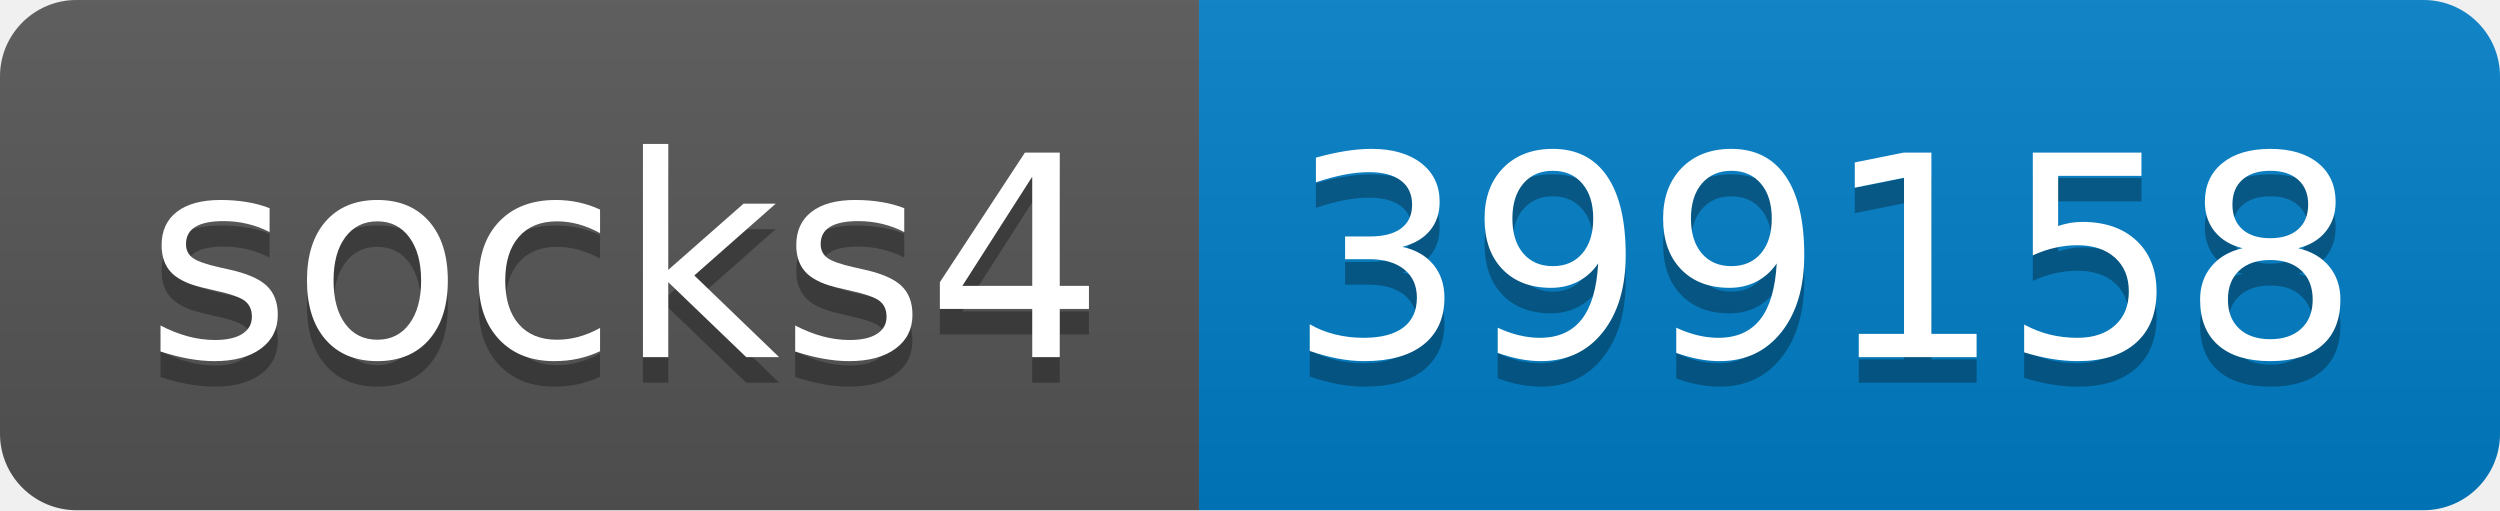
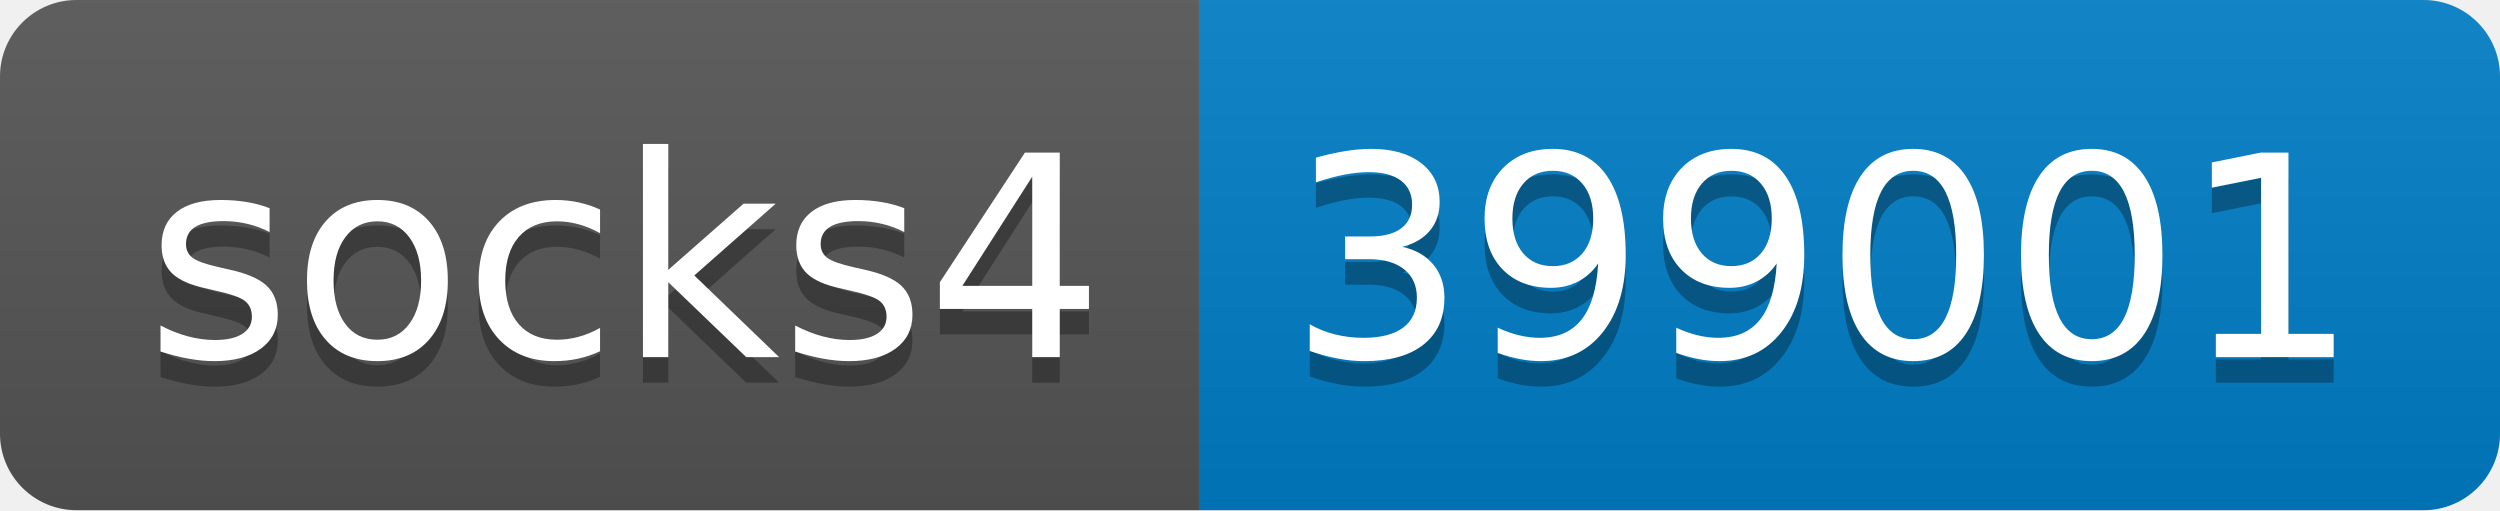
- <svg xmlns="http://www.w3.org/2000/svg" width="98" height="20" role="img" aria-label="socks4: 399158">
+ <svg xmlns="http://www.w3.org/2000/svg" width="98" height="20" role="img" aria-label="socks4: 399001">
  <linearGradient id="s" x2="0" y2="100%">
    <stop offset="0" stop-color="#bbb" stop-opacity=".1" />
    <stop offset="1" stop-opacity=".1" />
  </linearGradient>
  <clipPath id="r">
    <rect width="98" height="20" rx="3" fill="#fff" />
  </clipPath>
  <g clip-path="url(#r)">
    <rect width="47" height="20" fill="#555" />
    <rect x="47" width="51" height="20" fill="#007ec6" />
    <rect width="98" height="20" fill="url(#s)" />
  </g>
  <g fill="#fff" text-anchor="middle" font-family="Verdana,Geneva,DejaVu Sans,sans-serif" text-rendering="geometricPrecision" font-size="110">
    <text aria-hidden="true" x="245" y="150" fill="#010101" fill-opacity=".3" transform="scale(.1)" textLength="370">socks4</text>
    <text x="245" y="140" transform="scale(.1)" fill="#fff" textLength="370">socks4</text>
-     <text aria-hidden="true" x="715" y="150" fill="#010101" fill-opacity=".3" transform="scale(.1)" textLength="410">399158</text>
-     <text x="715" y="140" transform="scale(.1)" fill="#fff" textLength="410">399158</text>
+     <text aria-hidden="true" x="715" y="150" fill="#010101" fill-opacity=".3" transform="scale(.1)" textLength="410">399001</text>
+     <text x="715" y="140" transform="scale(.1)" fill="#fff" textLength="410">399001</text>
  </g>
</svg>
